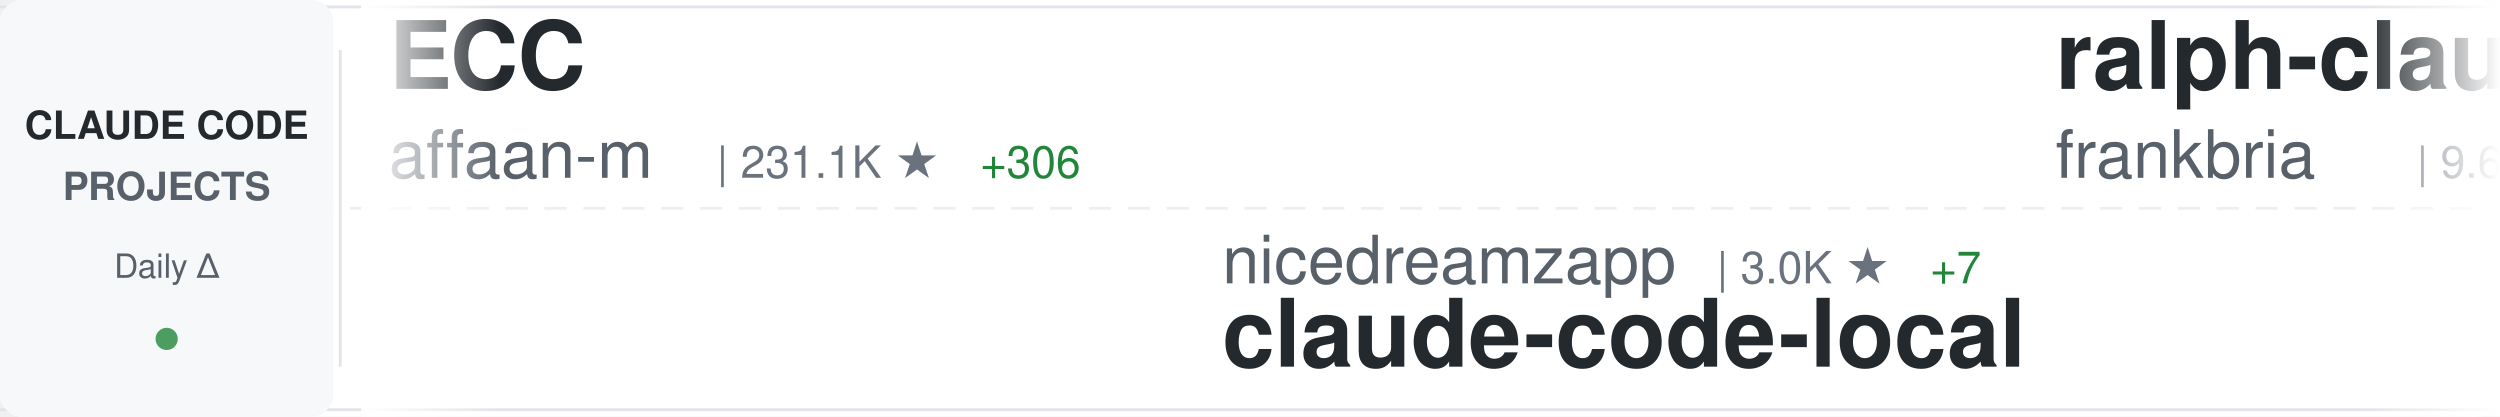
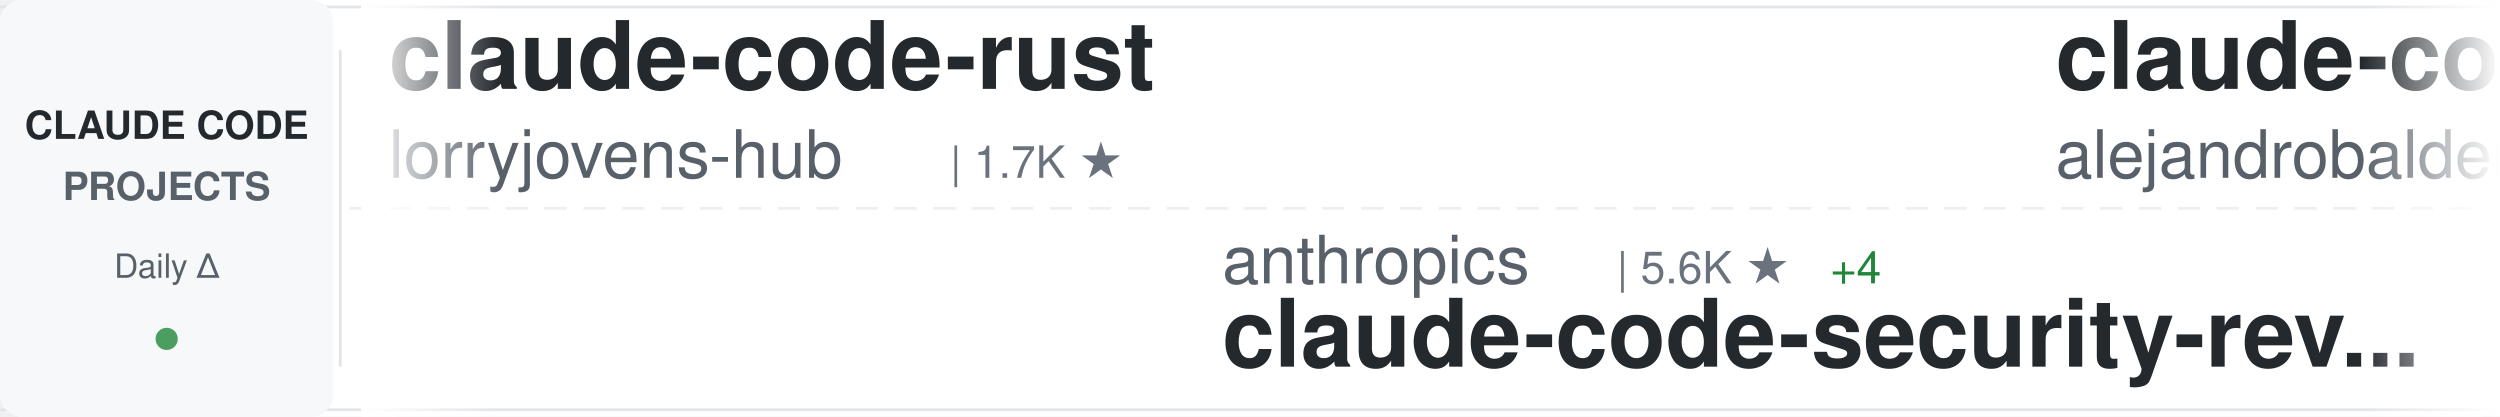
<svg xmlns="http://www.w3.org/2000/svg" width="900" height="150">
  <defs>
    <linearGradient id="awesomeLeftFade" x1="0%" y1="0%" x2="100%" y2="0%">
      <stop offset="0%" style="stop-color:#ffffff;stop-opacity:1" />
      <stop offset="100%" style="stop-color:#ffffff;stop-opacity:0" />
    </linearGradient>
    <linearGradient id="awesomeRightFade" x1="0%" y1="0%" x2="100%" y2="0%">
      <stop offset="0%" style="stop-color:#ffffff;stop-opacity:0" />
      <stop offset="100%" style="stop-color:#ffffff;stop-opacity:1" />
    </linearGradient>
  </defs>
  <rect width="900" height="150" fill="#ffffff" rx="8" />
  <rect x="0" y="2" width="900" height="1" fill="#e1e4e8" />
  <rect x="0" y="147" width="900" height="1" fill="#e1e4e8" />
  <line x1="0" y1="75" x2="900" y2="75" stroke="#e1e4e8" stroke-width="1" stroke-dasharray="8 6" opacity="0.6" />
  <rect x="0" y="0" width="120" height="150" fill="#f6f8fa" rx="8" />
  <text x="60" y="50" font-family="-apple-system, BlinkMacSystemFont, 'Segoe UI', Helvetica, Arial, sans-serif" font-size="14" font-weight="600" fill="#24292e" text-anchor="middle">CLAUDE CODE</text>
  <text x="60" y="72" font-family="-apple-system, BlinkMacSystemFont, 'Segoe UI', Helvetica, Arial, sans-serif" font-size="14" font-weight="600" fill="#586069" text-anchor="middle">PROJECTS</text>
  <text x="60" y="100" font-family="-apple-system, BlinkMacSystemFont, 'Segoe UI', Helvetica, Arial, sans-serif" font-size="12" font-weight="500" fill="#586069" text-anchor="middle">Daily Δ</text>
  <circle cx="60" cy="122" r="4" fill="#22863a" opacity="0.8" />
  <rect x="122" y="18" width="1" height="114" fill="#e1e4e8" />
  <clipPath id="awesomeTickerClip">
    <rect x="130" y="0" width="770" height="150" />
  </clipPath>
  <g clip-path="url(#awesomeTickerClip)">
    <g id="awesomeTickerItems">
      <animateTransform attributeName="transform" attributeType="XML" type="translate" from="0 0" to="-3000 0" dur="54s" repeatCount="indefinite" />
      <g transform="translate(0, 0)">
-         <text x="140" y="32" font-family="-apple-system, BlinkMacSystemFont, 'Segoe UI', Helvetica, Arial, sans-serif" font-size="34" font-weight="600" fill="#24292e">ECC</text>
-         <text x="140" y="64" font-family="-apple-system, BlinkMacSystemFont, 'Segoe UI', Helvetica, Arial, sans-serif" font-size="24" font-weight="400" fill="#586069">affaan-m</text>
-         <text x="258" y="64" font-family="-apple-system, BlinkMacSystemFont, 'Segoe UI', Helvetica, Arial, sans-serif" font-size="16" font-weight="500" fill="#6a737d">| 231.1K ★</text>
-         <text x="353" y="64" font-family="-apple-system, BlinkMacSystemFont, 'Segoe UI', Helvetica, Arial, sans-serif" font-size="16" font-weight="500" fill="#22863a"> +306</text>
+         <text x="140" y="32" font-family="-apple-system, BlinkMacSystemFont, 'Segoe UI', Helvetica, Arial, sans-serif" font-size="34" font-weight="600" fill="#24292e">claude-code-rust</text>
+         <text x="140" y="64" font-family="-apple-system, BlinkMacSystemFont, 'Segoe UI', Helvetica, Arial, sans-serif" font-size="24" font-weight="400" fill="#586069">lorryjovens-hub</text>
+         <text x="342" y="64" font-family="-apple-system, BlinkMacSystemFont, 'Segoe UI', Helvetica, Arial, sans-serif" font-size="16" font-weight="500" fill="#6a737d">| 1.7K ★</text>
      </g>
      <g transform="translate(300, 0)">
-         <text x="140" y="102" font-family="-apple-system, BlinkMacSystemFont, 'Segoe UI', Helvetica, Arial, sans-serif" font-size="24" font-weight="400" fill="#586069">nicedreamzapp</text>
-         <text x="318" y="102" font-family="-apple-system, BlinkMacSystemFont, 'Segoe UI', Helvetica, Arial, sans-serif" font-size="16" font-weight="500" fill="#6a737d">| 3.0K ★</text>
-         <text x="395" y="102" font-family="-apple-system, BlinkMacSystemFont, 'Segoe UI', Helvetica, Arial, sans-serif" font-size="16" font-weight="500" fill="#22863a"> +7</text>
-         <text x="140" y="132" font-family="-apple-system, BlinkMacSystemFont, 'Segoe UI', Helvetica, Arial, sans-serif" font-size="34" font-weight="600" fill="#24292e">claude-code-local</text>
+         <text x="140" y="102" font-family="-apple-system, BlinkMacSystemFont, 'Segoe UI', Helvetica, Arial, sans-serif" font-size="24" font-weight="400" fill="#586069">anthropics</text>
+         <text x="282" y="102" font-family="-apple-system, BlinkMacSystemFont, 'Segoe UI', Helvetica, Arial, sans-serif" font-size="16" font-weight="500" fill="#6a737d">| 5.6K ★</text>
+         <text x="359" y="102" font-family="-apple-system, BlinkMacSystemFont, 'Segoe UI', Helvetica, Arial, sans-serif" font-size="16" font-weight="500" fill="#22863a"> +4</text>
+         <text x="140" y="132" font-family="-apple-system, BlinkMacSystemFont, 'Segoe UI', Helvetica, Arial, sans-serif" font-size="34" font-weight="600" fill="#24292e">claude-code-security-rev...</text>
      </g>
      <g transform="translate(600, 0)">
-         <text x="140" y="32" font-family="-apple-system, BlinkMacSystemFont, 'Segoe UI', Helvetica, Arial, sans-serif" font-size="34" font-weight="600" fill="#24292e">ralph-claude-code</text>
-         <text x="140" y="64" font-family="-apple-system, BlinkMacSystemFont, 'Segoe UI', Helvetica, Arial, sans-serif" font-size="24" font-weight="400" fill="#586069">frankbria</text>
-         <text x="270" y="64" font-family="-apple-system, BlinkMacSystemFont, 'Segoe UI', Helvetica, Arial, sans-serif" font-size="16" font-weight="500" fill="#6a737d">| 9.6K ★</text>
-         <text x="347" y="64" font-family="-apple-system, BlinkMacSystemFont, 'Segoe UI', Helvetica, Arial, sans-serif" font-size="16" font-weight="500" fill="#22863a"> +5</text>
+         <text x="140" y="32" font-family="-apple-system, BlinkMacSystemFont, 'Segoe UI', Helvetica, Arial, sans-serif" font-size="34" font-weight="600" fill="#24292e">claude-code-from-source</text>
+         <text x="140" y="64" font-family="-apple-system, BlinkMacSystemFont, 'Segoe UI', Helvetica, Arial, sans-serif" font-size="24" font-weight="400" fill="#586069">alejandrobalderas</text>
+         <text x="366" y="64" font-family="-apple-system, BlinkMacSystemFont, 'Segoe UI', Helvetica, Arial, sans-serif" font-size="16" font-weight="500" fill="#6a737d">| 2.7K ★</text>
+         <text x="443" y="64" font-family="-apple-system, BlinkMacSystemFont, 'Segoe UI', Helvetica, Arial, sans-serif" font-size="16" font-weight="500" fill="#22863a"> +3</text>
      </g>
      <g transform="translate(900, 0)">
-         <text x="140" y="102" font-family="-apple-system, BlinkMacSystemFont, 'Segoe UI', Helvetica, Arial, sans-serif" font-size="24" font-weight="400" fill="#586069">ykdojo</text>
-         <text x="234" y="102" font-family="-apple-system, BlinkMacSystemFont, 'Segoe UI', Helvetica, Arial, sans-serif" font-size="16" font-weight="500" fill="#6a737d">| 9.4K ★</text>
-         <text x="311" y="102" font-family="-apple-system, BlinkMacSystemFont, 'Segoe UI', Helvetica, Arial, sans-serif" font-size="16" font-weight="500" fill="#22863a"> +13</text>
-         <text x="140" y="132" font-family="-apple-system, BlinkMacSystemFont, 'Segoe UI', Helvetica, Arial, sans-serif" font-size="34" font-weight="600" fill="#24292e">claude-code-tips</text>
+         <text x="140" y="102" font-family="-apple-system, BlinkMacSystemFont, 'Segoe UI', Helvetica, Arial, sans-serif" font-size="24" font-weight="400" fill="#586069">VoltAgent</text>
+         <text x="270" y="102" font-family="-apple-system, BlinkMacSystemFont, 'Segoe UI', Helvetica, Arial, sans-serif" font-size="16" font-weight="500" fill="#6a737d">| 23.5K ★</text>
+         <text x="356" y="102" font-family="-apple-system, BlinkMacSystemFont, 'Segoe UI', Helvetica, Arial, sans-serif" font-size="16" font-weight="500" fill="#22863a"> +41</text>
+         <text x="140" y="132" font-family="-apple-system, BlinkMacSystemFont, 'Segoe UI', Helvetica, Arial, sans-serif" font-size="34" font-weight="600" fill="#24292e">awesome-claude-code-suba...</text>
      </g>
      <g transform="translate(1200, 0)">
-         <text x="140" y="32" font-family="-apple-system, BlinkMacSystemFont, 'Segoe UI', Helvetica, Arial, sans-serif" font-size="34" font-weight="600" fill="#24292e">Open-ClaudeCode</text>
-         <text x="140" y="64" font-family="-apple-system, BlinkMacSystemFont, 'Segoe UI', Helvetica, Arial, sans-serif" font-size="24" font-weight="400" fill="#586069">LING71671</text>
-         <text x="270" y="64" font-family="-apple-system, BlinkMacSystemFont, 'Segoe UI', Helvetica, Arial, sans-serif" font-size="16" font-weight="500" fill="#6a737d">| 920 ★</text>
-         <text x="338" y="64" font-family="-apple-system, BlinkMacSystemFont, 'Segoe UI', Helvetica, Arial, sans-serif" font-size="16" font-weight="500" fill="#22863a"> +1</text>
+         <text x="140" y="32" font-family="-apple-system, BlinkMacSystemFont, 'Segoe UI', Helvetica, Arial, sans-serif" font-size="34" font-weight="600" fill="#24292e">claude-code-local</text>
+         <text x="140" y="64" font-family="-apple-system, BlinkMacSystemFont, 'Segoe UI', Helvetica, Arial, sans-serif" font-size="24" font-weight="400" fill="#586069">nicedreamzapp</text>
+         <text x="318" y="64" font-family="-apple-system, BlinkMacSystemFont, 'Segoe UI', Helvetica, Arial, sans-serif" font-size="16" font-weight="500" fill="#6a737d">| 3.0K ★</text>
+         <text x="395" y="64" font-family="-apple-system, BlinkMacSystemFont, 'Segoe UI', Helvetica, Arial, sans-serif" font-size="16" font-weight="500" fill="#22863a"> +7</text>
      </g>
      <g transform="translate(1500, 0)">
-         <text x="140" y="102" font-family="-apple-system, BlinkMacSystemFont, 'Segoe UI', Helvetica, Arial, sans-serif" font-size="24" font-weight="400" fill="#586069">Yuyz0112</text>
-         <text x="258" y="102" font-family="-apple-system, BlinkMacSystemFont, 'Segoe UI', Helvetica, Arial, sans-serif" font-size="16" font-weight="500" fill="#6a737d">| 2.4K ★</text>
-         <text x="335" y="102" font-family="-apple-system, BlinkMacSystemFont, 'Segoe UI', Helvetica, Arial, sans-serif" font-size="16" font-weight="500" fill="#22863a"> +1</text>
-         <text x="140" y="132" font-family="-apple-system, BlinkMacSystemFont, 'Segoe UI', Helvetica, Arial, sans-serif" font-size="34" font-weight="600" fill="#24292e">claude-code-reverse</text>
+         <text x="140" y="102" font-family="-apple-system, BlinkMacSystemFont, 'Segoe UI', Helvetica, Arial, sans-serif" font-size="24" font-weight="400" fill="#586069">disler</text>
+         <text x="234" y="102" font-family="-apple-system, BlinkMacSystemFont, 'Segoe UI', Helvetica, Arial, sans-serif" font-size="16" font-weight="500" fill="#6a737d">| 1.5K ★</text>
+         <text x="311" y="102" font-family="-apple-system, BlinkMacSystemFont, 'Segoe UI', Helvetica, Arial, sans-serif" font-size="16" font-weight="500" fill="#22863a"> +2</text>
+         <text x="140" y="132" font-family="-apple-system, BlinkMacSystemFont, 'Segoe UI', Helvetica, Arial, sans-serif" font-size="34" font-weight="600" fill="#24292e">pi-vs-claude-code</text>
      </g>
      <g transform="translate(1800, 0)">
-         <text x="140" y="32" font-family="-apple-system, BlinkMacSystemFont, 'Segoe UI', Helvetica, Arial, sans-serif" font-size="34" font-weight="600" fill="#24292e">Claude-Code</text>
-         <text x="140" y="64" font-family="-apple-system, BlinkMacSystemFont, 'Segoe UI', Helvetica, Arial, sans-serif" font-size="24" font-weight="400" fill="#586069">OrcaWhisper</text>
-         <text x="294" y="64" font-family="-apple-system, BlinkMacSystemFont, 'Segoe UI', Helvetica, Arial, sans-serif" font-size="16" font-weight="500" fill="#6a737d">| 85 ★</text>
+         <text x="140" y="32" font-family="-apple-system, BlinkMacSystemFont, 'Segoe UI', Helvetica, Arial, sans-serif" font-size="34" font-weight="600" fill="#24292e">free-claude-code</text>
+         <text x="140" y="64" font-family="-apple-system, BlinkMacSystemFont, 'Segoe UI', Helvetica, Arial, sans-serif" font-size="24" font-weight="400" fill="#586069">Alishahryar1</text>
+         <text x="306" y="64" font-family="-apple-system, BlinkMacSystemFont, 'Segoe UI', Helvetica, Arial, sans-serif" font-size="16" font-weight="500" fill="#6a737d">| 40.9K ★</text>
+         <text x="392" y="64" font-family="-apple-system, BlinkMacSystemFont, 'Segoe UI', Helvetica, Arial, sans-serif" font-size="16" font-weight="500" fill="#22863a"> +142</text>
      </g>
      <g transform="translate(2100, 0)">
-         <text x="140" y="102" font-family="-apple-system, BlinkMacSystemFont, 'Segoe UI', Helvetica, Arial, sans-serif" font-size="24" font-weight="400" fill="#586069">anthropics</text>
-         <text x="282" y="102" font-family="-apple-system, BlinkMacSystemFont, 'Segoe UI', Helvetica, Arial, sans-serif" font-size="16" font-weight="500" fill="#6a737d">| 162.6K ★</text>
-         <text x="377" y="102" font-family="-apple-system, BlinkMacSystemFont, 'Segoe UI', Helvetica, Arial, sans-serif" font-size="16" font-weight="500" fill="#22863a"> +329</text>
-         <text x="140" y="132" font-family="-apple-system, BlinkMacSystemFont, 'Segoe UI', Helvetica, Arial, sans-serif" font-size="34" font-weight="600" fill="#24292e">skills</text>
+         <text x="140" y="102" font-family="-apple-system, BlinkMacSystemFont, 'Segoe UI', Helvetica, Arial, sans-serif" font-size="24" font-weight="400" fill="#586069">rohitg00</text>
+         <text x="258" y="102" font-family="-apple-system, BlinkMacSystemFont, 'Segoe UI', Helvetica, Arial, sans-serif" font-size="16" font-weight="500" fill="#6a737d">| 2.4K ★</text>
+         <text x="335" y="102" font-family="-apple-system, BlinkMacSystemFont, 'Segoe UI', Helvetica, Arial, sans-serif" font-size="16" font-weight="500" fill="#22863a"> +4</text>
+         <text x="140" y="132" font-family="-apple-system, BlinkMacSystemFont, 'Segoe UI', Helvetica, Arial, sans-serif" font-size="34" font-weight="600" fill="#24292e">awesome-claude-code-tool...</text>
      </g>
      <g transform="translate(2400, 0)">
-         <text x="140" y="32" font-family="-apple-system, BlinkMacSystemFont, 'Segoe UI', Helvetica, Arial, sans-serif" font-size="34" font-weight="600" fill="#24292e">claude-code-plugins-plus...</text>
-         <text x="140" y="64" font-family="-apple-system, BlinkMacSystemFont, 'Segoe UI', Helvetica, Arial, sans-serif" font-size="24" font-weight="400" fill="#586069">jeremylongshore</text>
-         <text x="342" y="64" font-family="-apple-system, BlinkMacSystemFont, 'Segoe UI', Helvetica, Arial, sans-serif" font-size="16" font-weight="500" fill="#6a737d">| 2.5K ★</text>
-         <text x="419" y="64" font-family="-apple-system, BlinkMacSystemFont, 'Segoe UI', Helvetica, Arial, sans-serif" font-size="16" font-weight="500" fill="#22863a"> +3</text>
+         <text x="140" y="32" font-family="-apple-system, BlinkMacSystemFont, 'Segoe UI', Helvetica, Arial, sans-serif" font-size="34" font-weight="600" fill="#24292e">Claude-Code-Source-Study</text>
+         <text x="140" y="64" font-family="-apple-system, BlinkMacSystemFont, 'Segoe UI', Helvetica, Arial, sans-serif" font-size="24" font-weight="400" fill="#586069">luyao618</text>
+         <text x="258" y="64" font-family="-apple-system, BlinkMacSystemFont, 'Segoe UI', Helvetica, Arial, sans-serif" font-size="16" font-weight="500" fill="#6a737d">| 1.6K ★</text>
+         <text x="335" y="64" font-family="-apple-system, BlinkMacSystemFont, 'Segoe UI', Helvetica, Arial, sans-serif" font-size="16" font-weight="500" fill="#22863a"> +1</text>
      </g>
      <g transform="translate(2700, 0)">
-         <text x="140" y="102" font-family="-apple-system, BlinkMacSystemFont, 'Segoe UI', Helvetica, Arial, sans-serif" font-size="24" font-weight="400" fill="#586069">Pimzino</text>
-         <text x="246" y="102" font-family="-apple-system, BlinkMacSystemFont, 'Segoe UI', Helvetica, Arial, sans-serif" font-size="16" font-weight="500" fill="#6a737d">| 3.8K ★</text>
-         <text x="323" y="102" font-family="-apple-system, BlinkMacSystemFont, 'Segoe UI', Helvetica, Arial, sans-serif" font-size="16" font-weight="500" fill="#22863a"> +1</text>
-         <text x="140" y="132" font-family="-apple-system, BlinkMacSystemFont, 'Segoe UI', Helvetica, Arial, sans-serif" font-size="34" font-weight="600" fill="#24292e">claude-code-spec-workflo...</text>
+         <text x="140" y="102" font-family="-apple-system, BlinkMacSystemFont, 'Segoe UI', Helvetica, Arial, sans-serif" font-size="24" font-weight="400" fill="#586069">777genius</text>
+         <text x="270" y="102" font-family="-apple-system, BlinkMacSystemFont, 'Segoe UI', Helvetica, Arial, sans-serif" font-size="16" font-weight="500" fill="#6a737d">| 919 ★</text>
+         <text x="140" y="132" font-family="-apple-system, BlinkMacSystemFont, 'Segoe UI', Helvetica, Arial, sans-serif" font-size="34" font-weight="600" fill="#24292e">claude-code-source-code</text>
      </g>
      <g transform="translate(3000, 0)">
-         <text x="140" y="32" font-family="-apple-system, BlinkMacSystemFont, 'Segoe UI', Helvetica, Arial, sans-serif" font-size="34" font-weight="600" fill="#24292e">ECC</text>
-         <text x="140" y="64" font-family="-apple-system, BlinkMacSystemFont, 'Segoe UI', Helvetica, Arial, sans-serif" font-size="24" font-weight="400" fill="#586069">affaan-m</text>
-         <text x="258" y="64" font-family="-apple-system, BlinkMacSystemFont, 'Segoe UI', Helvetica, Arial, sans-serif" font-size="16" font-weight="500" fill="#6a737d">| 231.1K ★</text>
-         <text x="353" y="64" font-family="-apple-system, BlinkMacSystemFont, 'Segoe UI', Helvetica, Arial, sans-serif" font-size="16" font-weight="500" fill="#22863a"> +306</text>
+         <text x="140" y="32" font-family="-apple-system, BlinkMacSystemFont, 'Segoe UI', Helvetica, Arial, sans-serif" font-size="34" font-weight="600" fill="#24292e">claude-code-rust</text>
+         <text x="140" y="64" font-family="-apple-system, BlinkMacSystemFont, 'Segoe UI', Helvetica, Arial, sans-serif" font-size="24" font-weight="400" fill="#586069">lorryjovens-hub</text>
+         <text x="342" y="64" font-family="-apple-system, BlinkMacSystemFont, 'Segoe UI', Helvetica, Arial, sans-serif" font-size="16" font-weight="500" fill="#6a737d">| 1.7K ★</text>
      </g>
      <g transform="translate(3300, 0)">
-         <text x="140" y="102" font-family="-apple-system, BlinkMacSystemFont, 'Segoe UI', Helvetica, Arial, sans-serif" font-size="24" font-weight="400" fill="#586069">nicedreamzapp</text>
-         <text x="318" y="102" font-family="-apple-system, BlinkMacSystemFont, 'Segoe UI', Helvetica, Arial, sans-serif" font-size="16" font-weight="500" fill="#6a737d">| 3.0K ★</text>
-         <text x="395" y="102" font-family="-apple-system, BlinkMacSystemFont, 'Segoe UI', Helvetica, Arial, sans-serif" font-size="16" font-weight="500" fill="#22863a"> +7</text>
-         <text x="140" y="132" font-family="-apple-system, BlinkMacSystemFont, 'Segoe UI', Helvetica, Arial, sans-serif" font-size="34" font-weight="600" fill="#24292e">claude-code-local</text>
+         <text x="140" y="102" font-family="-apple-system, BlinkMacSystemFont, 'Segoe UI', Helvetica, Arial, sans-serif" font-size="24" font-weight="400" fill="#586069">anthropics</text>
+         <text x="282" y="102" font-family="-apple-system, BlinkMacSystemFont, 'Segoe UI', Helvetica, Arial, sans-serif" font-size="16" font-weight="500" fill="#6a737d">| 5.6K ★</text>
+         <text x="359" y="102" font-family="-apple-system, BlinkMacSystemFont, 'Segoe UI', Helvetica, Arial, sans-serif" font-size="16" font-weight="500" fill="#22863a"> +4</text>
+         <text x="140" y="132" font-family="-apple-system, BlinkMacSystemFont, 'Segoe UI', Helvetica, Arial, sans-serif" font-size="34" font-weight="600" fill="#24292e">claude-code-security-rev...</text>
      </g>
      <g transform="translate(3600, 0)">
-         <text x="140" y="32" font-family="-apple-system, BlinkMacSystemFont, 'Segoe UI', Helvetica, Arial, sans-serif" font-size="34" font-weight="600" fill="#24292e">ralph-claude-code</text>
-         <text x="140" y="64" font-family="-apple-system, BlinkMacSystemFont, 'Segoe UI', Helvetica, Arial, sans-serif" font-size="24" font-weight="400" fill="#586069">frankbria</text>
-         <text x="270" y="64" font-family="-apple-system, BlinkMacSystemFont, 'Segoe UI', Helvetica, Arial, sans-serif" font-size="16" font-weight="500" fill="#6a737d">| 9.6K ★</text>
-         <text x="347" y="64" font-family="-apple-system, BlinkMacSystemFont, 'Segoe UI', Helvetica, Arial, sans-serif" font-size="16" font-weight="500" fill="#22863a"> +5</text>
+         <text x="140" y="32" font-family="-apple-system, BlinkMacSystemFont, 'Segoe UI', Helvetica, Arial, sans-serif" font-size="34" font-weight="600" fill="#24292e">claude-code-from-source</text>
+         <text x="140" y="64" font-family="-apple-system, BlinkMacSystemFont, 'Segoe UI', Helvetica, Arial, sans-serif" font-size="24" font-weight="400" fill="#586069">alejandrobalderas</text>
+         <text x="366" y="64" font-family="-apple-system, BlinkMacSystemFont, 'Segoe UI', Helvetica, Arial, sans-serif" font-size="16" font-weight="500" fill="#6a737d">| 2.7K ★</text>
+         <text x="443" y="64" font-family="-apple-system, BlinkMacSystemFont, 'Segoe UI', Helvetica, Arial, sans-serif" font-size="16" font-weight="500" fill="#22863a"> +3</text>
      </g>
      <g transform="translate(3900, 0)">
-         <text x="140" y="102" font-family="-apple-system, BlinkMacSystemFont, 'Segoe UI', Helvetica, Arial, sans-serif" font-size="24" font-weight="400" fill="#586069">ykdojo</text>
-         <text x="234" y="102" font-family="-apple-system, BlinkMacSystemFont, 'Segoe UI', Helvetica, Arial, sans-serif" font-size="16" font-weight="500" fill="#6a737d">| 9.4K ★</text>
-         <text x="311" y="102" font-family="-apple-system, BlinkMacSystemFont, 'Segoe UI', Helvetica, Arial, sans-serif" font-size="16" font-weight="500" fill="#22863a"> +13</text>
-         <text x="140" y="132" font-family="-apple-system, BlinkMacSystemFont, 'Segoe UI', Helvetica, Arial, sans-serif" font-size="34" font-weight="600" fill="#24292e">claude-code-tips</text>
+         <text x="140" y="102" font-family="-apple-system, BlinkMacSystemFont, 'Segoe UI', Helvetica, Arial, sans-serif" font-size="24" font-weight="400" fill="#586069">VoltAgent</text>
+         <text x="270" y="102" font-family="-apple-system, BlinkMacSystemFont, 'Segoe UI', Helvetica, Arial, sans-serif" font-size="16" font-weight="500" fill="#6a737d">| 23.5K ★</text>
+         <text x="356" y="102" font-family="-apple-system, BlinkMacSystemFont, 'Segoe UI', Helvetica, Arial, sans-serif" font-size="16" font-weight="500" fill="#22863a"> +41</text>
+         <text x="140" y="132" font-family="-apple-system, BlinkMacSystemFont, 'Segoe UI', Helvetica, Arial, sans-serif" font-size="34" font-weight="600" fill="#24292e">awesome-claude-code-suba...</text>
      </g>
    </g>
  </g>
  <rect x="130" y="0" width="50" height="150" fill="url(#awesomeLeftFade)" />
  <rect x="850" y="0" width="50" height="150" fill="url(#awesomeRightFade)" />
</svg>
